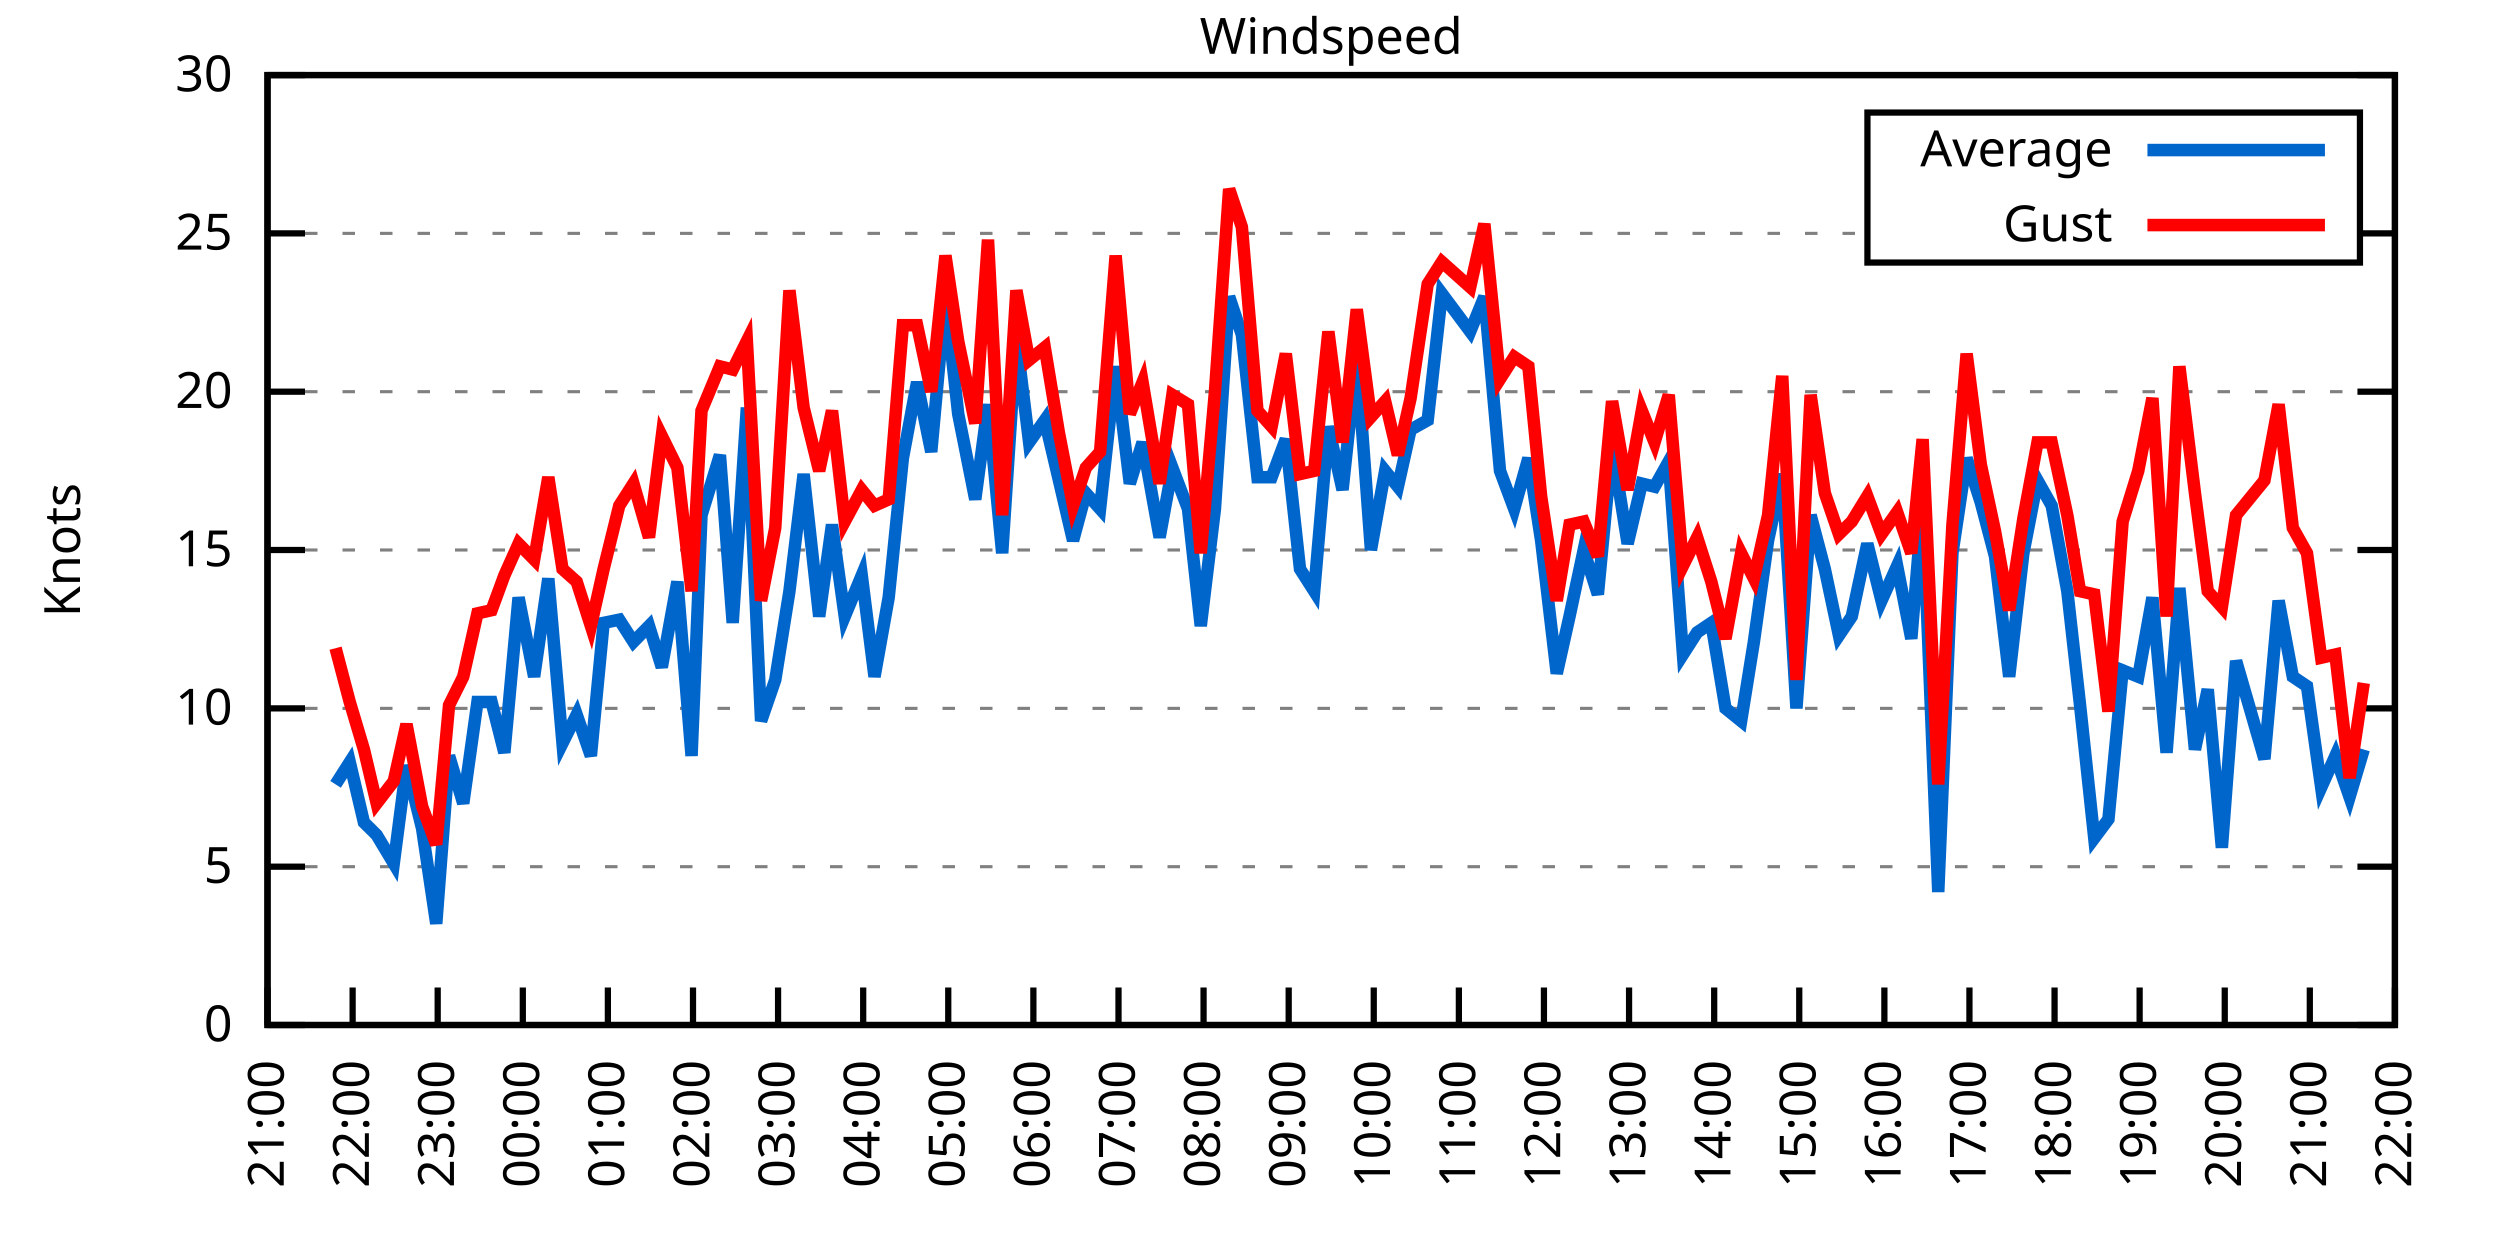
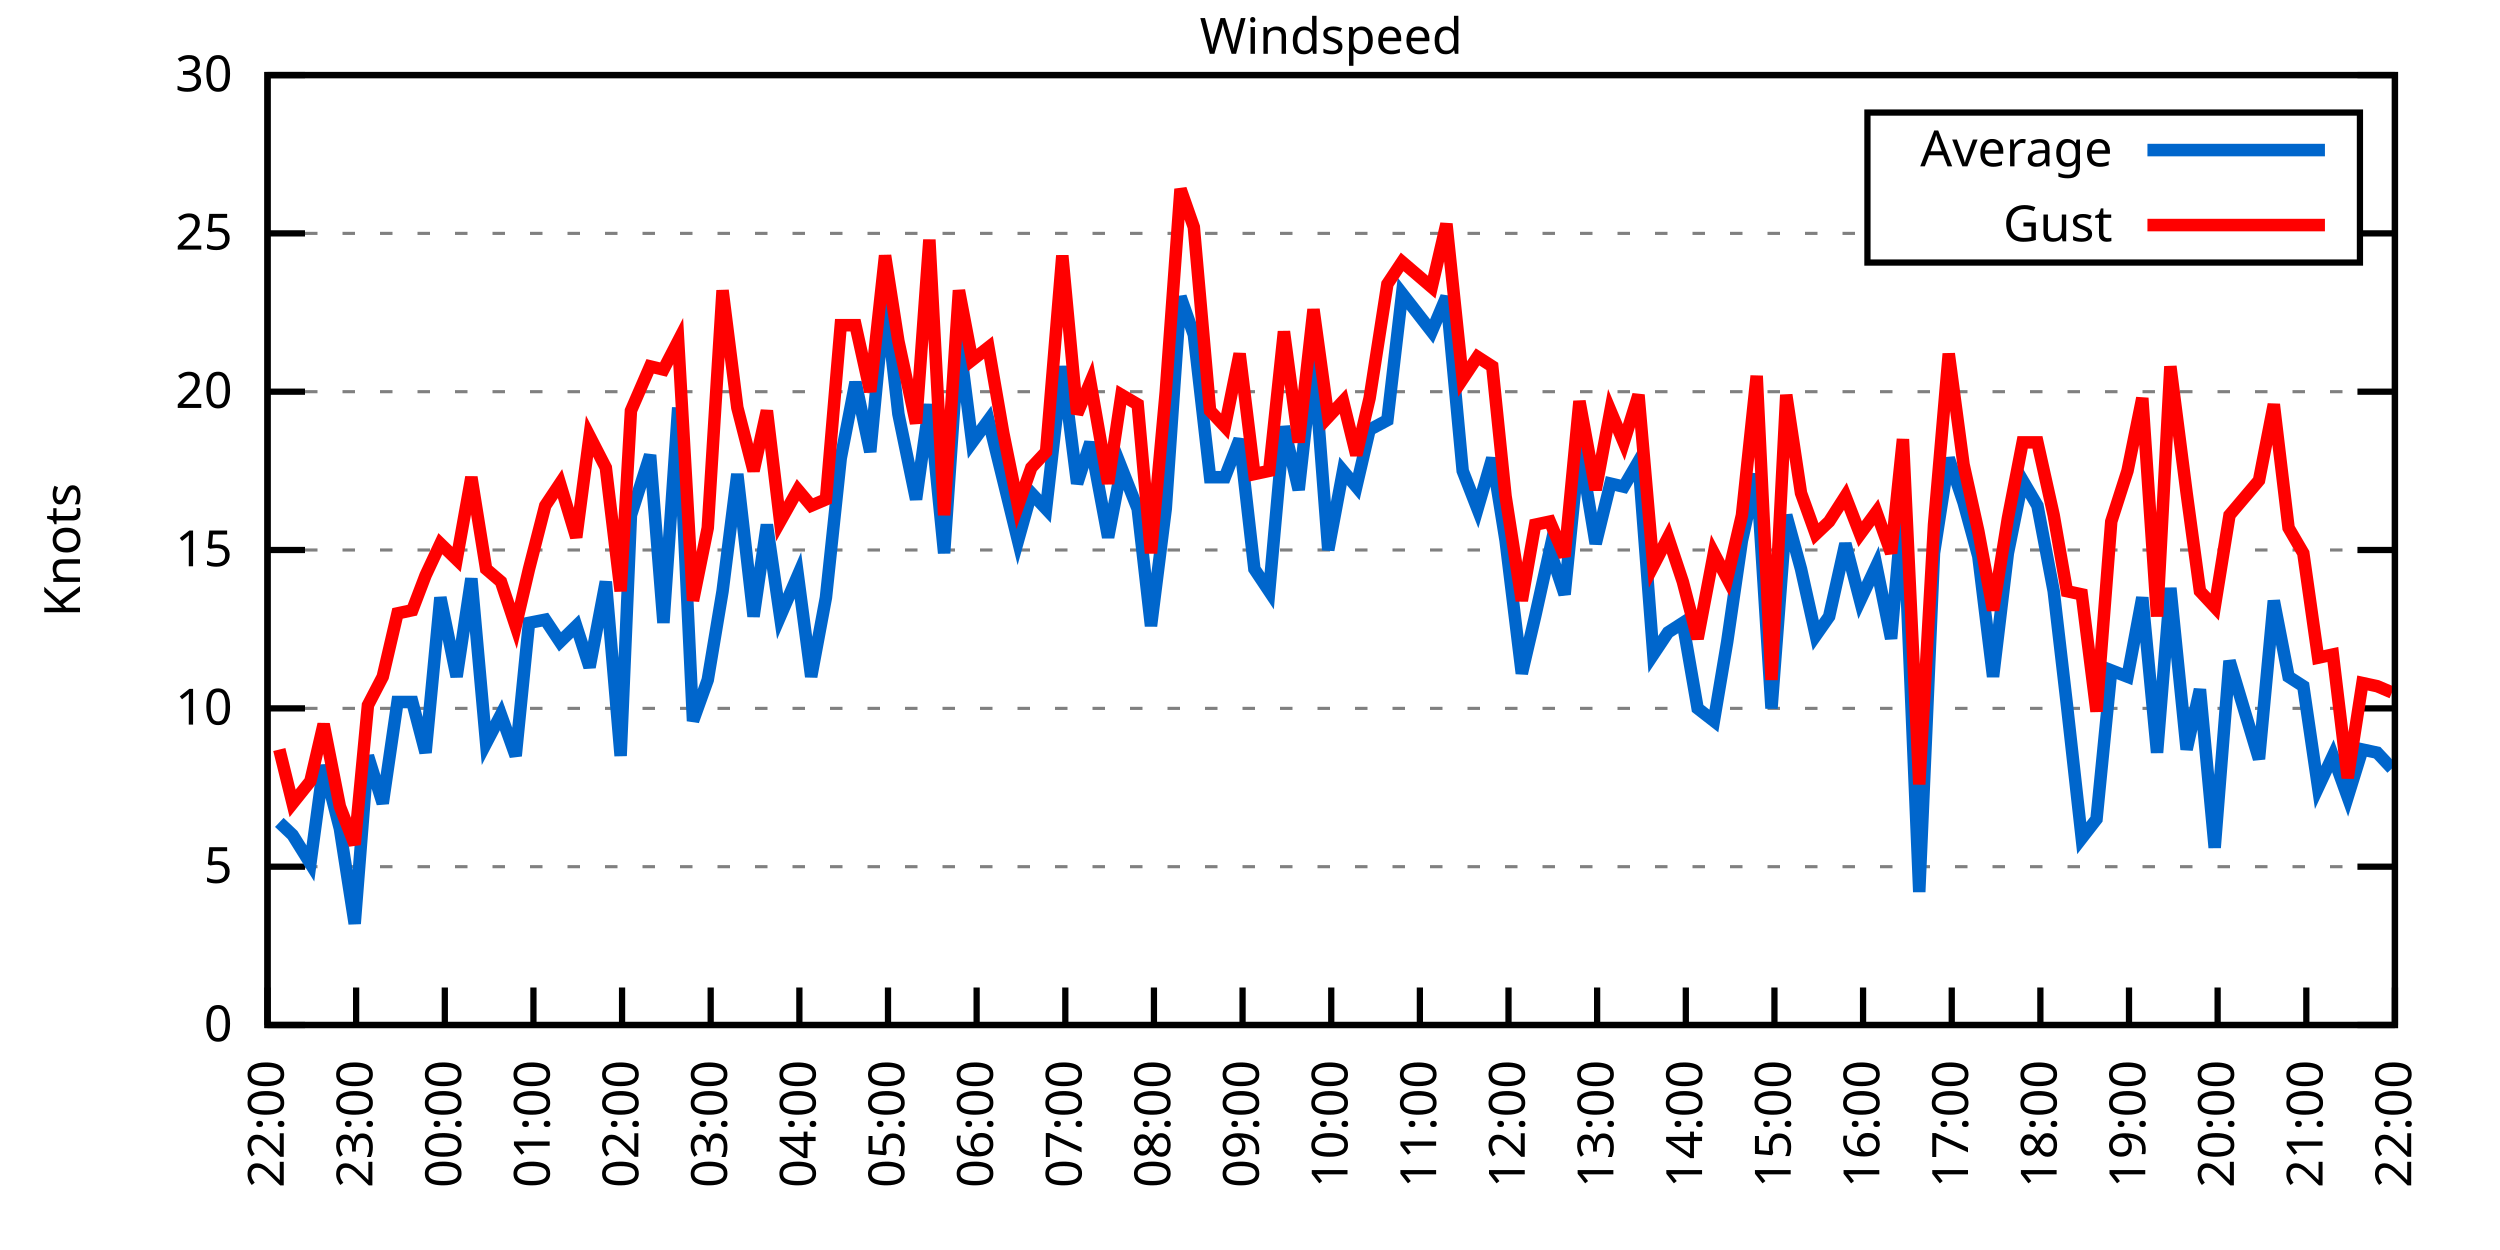
<svg xmlns="http://www.w3.org/2000/svg" xmlns:xlink="http://www.w3.org/1999/xlink" width="400" height="200" viewBox="0 0 400 200">
  <g id="gnuplot_canvas">
    <rect x="0" y="0" width="400" height="200" fill="none" />
    <defs>
      <circle id="gpDot" r="0.5" stroke-width="0.5" stroke="currentColor" />
      <path id="gpPt0" stroke-width="0.333" stroke="currentColor" d="M-1,0 h2 M0,-1 v2" />
      <path id="gpPt1" stroke-width="0.333" stroke="currentColor" d="M-1,-1 L1,1 M1,-1 L-1,1" />
      <path id="gpPt2" stroke-width="0.333" stroke="currentColor" d="M-1,0 L1,0 M0,-1 L0,1 M-1,-1 L1,1 M-1,1 L1,-1" />
      <rect id="gpPt3" stroke-width="0.333" stroke="currentColor" x="-1" y="-1" width="2" height="2" />
      <rect id="gpPt4" stroke-width="0.333" stroke="currentColor" fill="currentColor" x="-1" y="-1" width="2" height="2" />
      <circle id="gpPt5" stroke-width="0.333" stroke="currentColor" cx="0" cy="0" r="1" />
      <use xlink:href="#gpPt5" id="gpPt6" fill="currentColor" stroke="none" />
      <path id="gpPt7" stroke-width="0.333" stroke="currentColor" d="M0,-1.33 L-1.33,0.67 L1.33,0.67 z" />
      <use xlink:href="#gpPt7" id="gpPt8" fill="currentColor" stroke="none" />
      <use xlink:href="#gpPt7" id="gpPt9" stroke="currentColor" transform="rotate(180)" />
      <use xlink:href="#gpPt9" id="gpPt10" fill="currentColor" stroke="none" />
      <use xlink:href="#gpPt3" id="gpPt11" stroke="currentColor" transform="rotate(45)" />
      <use xlink:href="#gpPt11" id="gpPt12" fill="currentColor" stroke="none" />
      <path id="gpPt13" stroke-width="0.333" stroke="currentColor" d="M0,1.330 L1.265,0.411 L0.782,-1.067 L-0.782,-1.076 L-1.265,0.411 z" />
      <use xlink:href="#gpPt13" id="gpPt14" fill="currentColor" stroke="none" />
      <filter id="textbox" filterUnits="objectBoundingBox" x="0" y="0" height="1" width="1">
        <feFlood flood-color="white" flood-opacity="1" result="bgnd" />
        <feComposite in="SourceGraphic" in2="bgnd" operator="atop" />
      </filter>
      <filter id="greybox" filterUnits="objectBoundingBox" x="0" y="0" height="1" width="1">
        <feFlood flood-color="lightgrey" flood-opacity="1" result="grey" />
        <feComposite in="SourceGraphic" in2="grey" operator="atop" />
      </filter>
    </defs>
    <g fill="none" color="white" stroke="currentColor" stroke-width="1.00" stroke-linecap="butt" stroke-linejoin="miter">
</g>
    <g fill="none" color="black" stroke="currentColor" stroke-width="1.00" stroke-linecap="butt" stroke-linejoin="miter">
      <g stroke="none" shape-rendering="crispEdges">
        <polygon fill="rgb(255, 255, 255)" points="42.80,164.00 383.18,164.00 383.18,12.02 42.80,12.02 " />
      </g>
    </g>
    <g fill="none" color="black" stroke="currentColor" stroke-width="1.00" stroke-linecap="butt" stroke-linejoin="miter">
</g>
    <g fill="none" color="black" stroke="black" stroke-width="0.50" stroke-linecap="butt" stroke-linejoin="miter">
</g>
    <g fill="none" color="gray" stroke="currentColor" stroke-width="0.50" stroke-linecap="butt" stroke-linejoin="miter">
      <path stroke="gray" stroke-dasharray="2,4" class="gridline" d="M42.80,164.00 L383.19,164.00  " />
    </g>
    <g fill="none" color="gray" stroke="gray" stroke-width="1.00" stroke-linecap="butt" stroke-linejoin="miter">
</g>
    <g fill="none" color="black" stroke="currentColor" stroke-width="1.00" stroke-linecap="butt" stroke-linejoin="miter">
      <path stroke="black" d="M42.80,164.00 L48.80,164.00 M383.19,164.00 L377.19,164.00  " />
      <g transform="translate(37.20,166.60)" stroke="none" fill="black" font-family="Sans" font-size="8.00" text-anchor="end">
        <text>
          <tspan font-family="Sans"> 0</tspan>
        </text>
      </g>
    </g>
    <g fill="none" color="black" stroke="currentColor" stroke-width="1.00" stroke-linecap="butt" stroke-linejoin="miter">
</g>
    <g fill="none" color="black" stroke="black" stroke-width="0.50" stroke-linecap="butt" stroke-linejoin="miter">
</g>
    <g fill="none" color="gray" stroke="currentColor" stroke-width="0.50" stroke-linecap="butt" stroke-linejoin="miter">
      <path stroke="gray" stroke-dasharray="2,4" class="gridline" d="M42.80,138.67 L383.19,138.67  " />
    </g>
    <g fill="none" color="gray" stroke="gray" stroke-width="1.00" stroke-linecap="butt" stroke-linejoin="miter">
</g>
    <g fill="none" color="black" stroke="currentColor" stroke-width="1.00" stroke-linecap="butt" stroke-linejoin="miter">
      <path stroke="black" d="M42.80,138.67 L48.80,138.67 M383.19,138.67 L377.19,138.67  " />
      <g transform="translate(37.20,141.27)" stroke="none" fill="black" font-family="Sans" font-size="8.00" text-anchor="end">
        <text>
          <tspan font-family="Sans"> 5</tspan>
        </text>
      </g>
    </g>
    <g fill="none" color="black" stroke="currentColor" stroke-width="1.00" stroke-linecap="butt" stroke-linejoin="miter">
</g>
    <g fill="none" color="black" stroke="black" stroke-width="0.50" stroke-linecap="butt" stroke-linejoin="miter">
</g>
    <g fill="none" color="gray" stroke="currentColor" stroke-width="0.50" stroke-linecap="butt" stroke-linejoin="miter">
      <path stroke="gray" stroke-dasharray="2,4" class="gridline" d="M42.80,113.34 L383.19,113.34  " />
    </g>
    <g fill="none" color="gray" stroke="gray" stroke-width="1.00" stroke-linecap="butt" stroke-linejoin="miter">
</g>
    <g fill="none" color="black" stroke="currentColor" stroke-width="1.00" stroke-linecap="butt" stroke-linejoin="miter">
      <path stroke="black" d="M42.80,113.34 L48.80,113.34 M383.19,113.34 L377.19,113.34  " />
      <g transform="translate(37.20,115.94)" stroke="none" fill="black" font-family="Sans" font-size="8.00" text-anchor="end">
        <text>
          <tspan font-family="Sans"> 10</tspan>
        </text>
      </g>
    </g>
    <g fill="none" color="black" stroke="currentColor" stroke-width="1.00" stroke-linecap="butt" stroke-linejoin="miter">
</g>
    <g fill="none" color="black" stroke="black" stroke-width="0.50" stroke-linecap="butt" stroke-linejoin="miter">
</g>
    <g fill="none" color="gray" stroke="currentColor" stroke-width="0.50" stroke-linecap="butt" stroke-linejoin="miter">
      <path stroke="gray" stroke-dasharray="2,4" class="gridline" d="M42.80,88.00 L383.19,88.00  " />
    </g>
    <g fill="none" color="gray" stroke="gray" stroke-width="1.00" stroke-linecap="butt" stroke-linejoin="miter">
</g>
    <g fill="none" color="black" stroke="currentColor" stroke-width="1.00" stroke-linecap="butt" stroke-linejoin="miter">
      <path stroke="black" d="M42.80,88.00 L48.80,88.00 M383.19,88.00 L377.19,88.00  " />
      <g transform="translate(37.20,90.60)" stroke="none" fill="black" font-family="Sans" font-size="8.00" text-anchor="end">
        <text>
          <tspan font-family="Sans"> 15</tspan>
        </text>
      </g>
    </g>
    <g fill="none" color="black" stroke="currentColor" stroke-width="1.00" stroke-linecap="butt" stroke-linejoin="miter">
</g>
    <g fill="none" color="black" stroke="black" stroke-width="0.50" stroke-linecap="butt" stroke-linejoin="miter">
</g>
    <g fill="none" color="gray" stroke="currentColor" stroke-width="0.50" stroke-linecap="butt" stroke-linejoin="miter">
      <path stroke="gray" stroke-dasharray="2,4" class="gridline" d="M42.80,62.67 L383.19,62.67  " />
    </g>
    <g fill="none" color="gray" stroke="gray" stroke-width="1.00" stroke-linecap="butt" stroke-linejoin="miter">
</g>
    <g fill="none" color="black" stroke="currentColor" stroke-width="1.00" stroke-linecap="butt" stroke-linejoin="miter">
      <path stroke="black" d="M42.80,62.67 L48.80,62.67 M383.19,62.67 L377.19,62.67  " />
      <g transform="translate(37.20,65.27)" stroke="none" fill="black" font-family="Sans" font-size="8.00" text-anchor="end">
        <text>
          <tspan font-family="Sans"> 20</tspan>
        </text>
      </g>
    </g>
    <g fill="none" color="black" stroke="currentColor" stroke-width="1.00" stroke-linecap="butt" stroke-linejoin="miter">
</g>
    <g fill="none" color="black" stroke="black" stroke-width="0.50" stroke-linecap="butt" stroke-linejoin="miter">
</g>
    <g fill="none" color="gray" stroke="currentColor" stroke-width="0.50" stroke-linecap="butt" stroke-linejoin="miter">
      <path stroke="gray" stroke-dasharray="2,4" class="gridline" d="M42.80,37.34 L298.79,37.34 M377.59,37.34 L383.19,37.34  " />
    </g>
    <g fill="none" color="gray" stroke="gray" stroke-width="1.00" stroke-linecap="butt" stroke-linejoin="miter">
</g>
    <g fill="none" color="black" stroke="currentColor" stroke-width="1.00" stroke-linecap="butt" stroke-linejoin="miter">
      <path stroke="black" d="M42.80,37.34 L48.80,37.34 M383.19,37.34 L377.19,37.34  " />
      <g transform="translate(37.20,39.94)" stroke="none" fill="black" font-family="Sans" font-size="8.00" text-anchor="end">
        <text>
          <tspan font-family="Sans"> 25</tspan>
        </text>
      </g>
    </g>
    <g fill="none" color="black" stroke="currentColor" stroke-width="1.00" stroke-linecap="butt" stroke-linejoin="miter">
</g>
    <g fill="none" color="black" stroke="black" stroke-width="0.50" stroke-linecap="butt" stroke-linejoin="miter">
</g>
    <g fill="none" color="gray" stroke="currentColor" stroke-width="0.50" stroke-linecap="butt" stroke-linejoin="miter">
      <path stroke="gray" stroke-dasharray="2,4" class="gridline" d="M42.80,12.01 L383.19,12.01  " />
    </g>
    <g fill="none" color="gray" stroke="gray" stroke-width="1.00" stroke-linecap="butt" stroke-linejoin="miter">
</g>
    <g fill="none" color="black" stroke="currentColor" stroke-width="1.00" stroke-linecap="butt" stroke-linejoin="miter">
      <path stroke="black" d="M42.80,12.01 L48.80,12.01 M383.19,12.01 L377.19,12.01  " />
      <g transform="translate(37.20,14.61)" stroke="none" fill="black" font-family="Sans" font-size="8.00" text-anchor="end">
        <text>
          <tspan font-family="Sans"> 30</tspan>
        </text>
      </g>
    </g>
    <g fill="none" color="black" stroke="currentColor" stroke-width="1.00" stroke-linecap="butt" stroke-linejoin="miter">
      <path stroke="black" d="M42.80,164.00 L42.80,158.00  " />
      <g transform="translate(45.40,169.60) rotate(270.00)" stroke="none" fill="black" font-family="Sans" font-size="8.00" text-anchor="end">
        <text>
-           <tspan font-family="Sans">21:00</tspan>
-         </text>
-       </g>
-     </g>
-     <g fill="none" color="black" stroke="currentColor" stroke-width="1.00" stroke-linecap="butt" stroke-linejoin="miter">
-       <path stroke="black" d="M56.42,164.00 L56.42,158.00  " />
-       <g transform="translate(59.02,169.60) rotate(270.00)" stroke="none" fill="black" font-family="Sans" font-size="8.00" text-anchor="end">
-         <text>
          <tspan font-family="Sans">22:00</tspan>
        </text>
      </g>
    </g>
    <g fill="none" color="black" stroke="currentColor" stroke-width="1.00" stroke-linecap="butt" stroke-linejoin="miter">
-       <path stroke="black" d="M70.03,164.00 L70.03,158.00  " />
-       <g transform="translate(72.63,169.60) rotate(270.00)" stroke="none" fill="black" font-family="Sans" font-size="8.00" text-anchor="end">
+       <path stroke="black" d="M56.98,164.00 L56.98,158.00  " />
+       <g transform="translate(59.58,169.60) rotate(270.00)" stroke="none" fill="black" font-family="Sans" font-size="8.00" text-anchor="end">
        <text>
          <tspan font-family="Sans">23:00</tspan>
        </text>
      </g>
    </g>
    <g fill="none" color="black" stroke="currentColor" stroke-width="1.00" stroke-linecap="butt" stroke-linejoin="miter">
-       <path stroke="black" d="M83.65,164.00 L83.65,158.00  " />
-       <g transform="translate(86.25,169.60) rotate(270.00)" stroke="none" fill="black" font-family="Sans" font-size="8.00" text-anchor="end">
+       <path stroke="black" d="M71.17,164.00 L71.17,158.00  " />
+       <g transform="translate(73.77,169.60) rotate(270.00)" stroke="none" fill="black" font-family="Sans" font-size="8.00" text-anchor="end">
        <text>
          <tspan font-family="Sans">00:00</tspan>
        </text>
      </g>
    </g>
    <g fill="none" color="black" stroke="currentColor" stroke-width="1.00" stroke-linecap="butt" stroke-linejoin="miter">
-       <path stroke="black" d="M97.26,164.00 L97.26,158.00  " />
-       <g transform="translate(99.86,169.60) rotate(270.00)" stroke="none" fill="black" font-family="Sans" font-size="8.00" text-anchor="end">
+       <path stroke="black" d="M85.35,164.00 L85.35,158.00  " />
+       <g transform="translate(87.95,169.60) rotate(270.00)" stroke="none" fill="black" font-family="Sans" font-size="8.00" text-anchor="end">
        <text>
          <tspan font-family="Sans">01:00</tspan>
        </text>
      </g>
    </g>
    <g fill="none" color="black" stroke="currentColor" stroke-width="1.00" stroke-linecap="butt" stroke-linejoin="miter">
-       <path stroke="black" d="M110.88,164.00 L110.88,158.00  " />
-       <g transform="translate(113.48,169.60) rotate(270.00)" stroke="none" fill="black" font-family="Sans" font-size="8.00" text-anchor="end">
+       <path stroke="black" d="M99.53,164.00 L99.53,158.00  " />
+       <g transform="translate(102.13,169.60) rotate(270.00)" stroke="none" fill="black" font-family="Sans" font-size="8.00" text-anchor="end">
        <text>
          <tspan font-family="Sans">02:00</tspan>
        </text>
      </g>
    </g>
    <g fill="none" color="black" stroke="currentColor" stroke-width="1.00" stroke-linecap="butt" stroke-linejoin="miter">
-       <path stroke="black" d="M124.49,164.00 L124.49,158.00  " />
-       <g transform="translate(127.09,169.60) rotate(270.00)" stroke="none" fill="black" font-family="Sans" font-size="8.00" text-anchor="end">
+       <path stroke="black" d="M113.71,164.00 L113.71,158.00  " />
+       <g transform="translate(116.31,169.60) rotate(270.00)" stroke="none" fill="black" font-family="Sans" font-size="8.00" text-anchor="end">
        <text>
          <tspan font-family="Sans">03:00</tspan>
        </text>
      </g>
    </g>
    <g fill="none" color="black" stroke="currentColor" stroke-width="1.00" stroke-linecap="butt" stroke-linejoin="miter">
-       <path stroke="black" d="M138.11,164.00 L138.11,158.00  " />
-       <g transform="translate(140.71,169.60) rotate(270.00)" stroke="none" fill="black" font-family="Sans" font-size="8.00" text-anchor="end">
+       <path stroke="black" d="M127.90,164.00 L127.90,158.00  " />
+       <g transform="translate(130.50,169.60) rotate(270.00)" stroke="none" fill="black" font-family="Sans" font-size="8.00" text-anchor="end">
        <text>
          <tspan font-family="Sans">04:00</tspan>
        </text>
      </g>
    </g>
    <g fill="none" color="black" stroke="currentColor" stroke-width="1.00" stroke-linecap="butt" stroke-linejoin="miter">
-       <path stroke="black" d="M151.72,164.00 L151.72,158.00  " />
-       <g transform="translate(154.32,169.60) rotate(270.00)" stroke="none" fill="black" font-family="Sans" font-size="8.00" text-anchor="end">
+       <path stroke="black" d="M142.08,164.00 L142.08,158.00  " />
+       <g transform="translate(144.68,169.60) rotate(270.00)" stroke="none" fill="black" font-family="Sans" font-size="8.00" text-anchor="end">
        <text>
          <tspan font-family="Sans">05:00</tspan>
        </text>
      </g>
    </g>
    <g fill="none" color="black" stroke="currentColor" stroke-width="1.00" stroke-linecap="butt" stroke-linejoin="miter">
-       <path stroke="black" d="M165.34,164.00 L165.34,158.00  " />
-       <g transform="translate(167.94,169.60) rotate(270.00)" stroke="none" fill="black" font-family="Sans" font-size="8.00" text-anchor="end">
+       <path stroke="black" d="M156.26,164.00 L156.26,158.00  " />
+       <g transform="translate(158.86,169.60) rotate(270.00)" stroke="none" fill="black" font-family="Sans" font-size="8.00" text-anchor="end">
        <text>
          <tspan font-family="Sans">06:00</tspan>
        </text>
      </g>
    </g>
    <g fill="none" color="black" stroke="currentColor" stroke-width="1.00" stroke-linecap="butt" stroke-linejoin="miter">
-       <path stroke="black" d="M178.96,164.00 L178.96,158.00  " />
-       <g transform="translate(181.56,169.60) rotate(270.00)" stroke="none" fill="black" font-family="Sans" font-size="8.00" text-anchor="end">
+       <path stroke="black" d="M170.45,164.00 L170.45,158.00  " />
+       <g transform="translate(173.05,169.60) rotate(270.00)" stroke="none" fill="black" font-family="Sans" font-size="8.00" text-anchor="end">
        <text>
          <tspan font-family="Sans">07:00</tspan>
        </text>
      </g>
    </g>
    <g fill="none" color="black" stroke="currentColor" stroke-width="1.00" stroke-linecap="butt" stroke-linejoin="miter">
-       <path stroke="black" d="M192.57,164.00 L192.57,158.00  " />
-       <g transform="translate(195.17,169.60) rotate(270.00)" stroke="none" fill="black" font-family="Sans" font-size="8.00" text-anchor="end">
+       <path stroke="black" d="M184.63,164.00 L184.63,158.00  " />
+       <g transform="translate(187.23,169.60) rotate(270.00)" stroke="none" fill="black" font-family="Sans" font-size="8.00" text-anchor="end">
        <text>
          <tspan font-family="Sans">08:00</tspan>
        </text>
      </g>
    </g>
    <g fill="none" color="black" stroke="currentColor" stroke-width="1.00" stroke-linecap="butt" stroke-linejoin="miter">
-       <path stroke="black" d="M206.19,164.00 L206.19,158.00  " />
-       <g transform="translate(208.79,169.60) rotate(270.00)" stroke="none" fill="black" font-family="Sans" font-size="8.00" text-anchor="end">
+       <path stroke="black" d="M198.81,164.00 L198.81,158.00  " />
+       <g transform="translate(201.41,169.60) rotate(270.00)" stroke="none" fill="black" font-family="Sans" font-size="8.00" text-anchor="end">
        <text>
          <tspan font-family="Sans">09:00</tspan>
        </text>
      </g>
    </g>
    <g fill="none" color="black" stroke="currentColor" stroke-width="1.00" stroke-linecap="butt" stroke-linejoin="miter">
-       <path stroke="black" d="M219.80,164.00 L219.80,158.00  " />
-       <g transform="translate(222.40,169.60) rotate(270.00)" stroke="none" fill="black" font-family="Sans" font-size="8.00" text-anchor="end">
+       <path stroke="black" d="M213.00,164.00 L213.00,158.00  " />
+       <g transform="translate(215.60,169.60) rotate(270.00)" stroke="none" fill="black" font-family="Sans" font-size="8.00" text-anchor="end">
        <text>
          <tspan font-family="Sans">10:00</tspan>
        </text>
      </g>
    </g>
    <g fill="none" color="black" stroke="currentColor" stroke-width="1.00" stroke-linecap="butt" stroke-linejoin="miter">
-       <path stroke="black" d="M233.42,164.00 L233.42,158.00  " />
-       <g transform="translate(236.02,169.60) rotate(270.00)" stroke="none" fill="black" font-family="Sans" font-size="8.00" text-anchor="end">
+       <path stroke="black" d="M227.18,164.00 L227.18,158.00  " />
+       <g transform="translate(229.78,169.60) rotate(270.00)" stroke="none" fill="black" font-family="Sans" font-size="8.00" text-anchor="end">
        <text>
          <tspan font-family="Sans">11:00</tspan>
        </text>
      </g>
    </g>
    <g fill="none" color="black" stroke="currentColor" stroke-width="1.00" stroke-linecap="butt" stroke-linejoin="miter">
-       <path stroke="black" d="M247.03,164.00 L247.03,158.00  " />
-       <g transform="translate(249.63,169.60) rotate(270.00)" stroke="none" fill="black" font-family="Sans" font-size="8.00" text-anchor="end">
+       <path stroke="black" d="M241.36,164.00 L241.36,158.00  " />
+       <g transform="translate(243.96,169.60) rotate(270.00)" stroke="none" fill="black" font-family="Sans" font-size="8.00" text-anchor="end">
        <text>
          <tspan font-family="Sans">12:00</tspan>
        </text>
      </g>
    </g>
    <g fill="none" color="black" stroke="currentColor" stroke-width="1.00" stroke-linecap="butt" stroke-linejoin="miter">
-       <path stroke="black" d="M260.65,164.00 L260.65,158.00  " />
-       <g transform="translate(263.25,169.60) rotate(270.00)" stroke="none" fill="black" font-family="Sans" font-size="8.00" text-anchor="end">
+       <path stroke="black" d="M255.54,164.00 L255.54,158.00  " />
+       <g transform="translate(258.14,169.60) rotate(270.00)" stroke="none" fill="black" font-family="Sans" font-size="8.00" text-anchor="end">
        <text>
          <tspan font-family="Sans">13:00</tspan>
        </text>
      </g>
    </g>
    <g fill="none" color="black" stroke="currentColor" stroke-width="1.00" stroke-linecap="butt" stroke-linejoin="miter">
-       <path stroke="black" d="M274.27,164.00 L274.27,158.00  " />
-       <g transform="translate(276.87,169.60) rotate(270.00)" stroke="none" fill="black" font-family="Sans" font-size="8.00" text-anchor="end">
+       <path stroke="black" d="M269.73,164.00 L269.73,158.00  " />
+       <g transform="translate(272.33,169.60) rotate(270.00)" stroke="none" fill="black" font-family="Sans" font-size="8.00" text-anchor="end">
        <text>
          <tspan font-family="Sans">14:00</tspan>
        </text>
      </g>
    </g>
    <g fill="none" color="black" stroke="currentColor" stroke-width="1.00" stroke-linecap="butt" stroke-linejoin="miter">
-       <path stroke="black" d="M287.88,164.00 L287.88,158.00  " />
-       <g transform="translate(290.48,169.60) rotate(270.00)" stroke="none" fill="black" font-family="Sans" font-size="8.00" text-anchor="end">
+       <path stroke="black" d="M283.91,164.00 L283.91,158.00  " />
+       <g transform="translate(286.51,169.60) rotate(270.00)" stroke="none" fill="black" font-family="Sans" font-size="8.00" text-anchor="end">
        <text>
          <tspan font-family="Sans">15:00</tspan>
        </text>
      </g>
    </g>
    <g fill="none" color="black" stroke="currentColor" stroke-width="1.00" stroke-linecap="butt" stroke-linejoin="miter">
-       <path stroke="black" d="M301.50,164.00 L301.50,158.00  " />
-       <g transform="translate(304.10,169.60) rotate(270.00)" stroke="none" fill="black" font-family="Sans" font-size="8.00" text-anchor="end">
+       <path stroke="black" d="M298.09,164.00 L298.09,158.00  " />
+       <g transform="translate(300.69,169.60) rotate(270.00)" stroke="none" fill="black" font-family="Sans" font-size="8.00" text-anchor="end">
        <text>
          <tspan font-family="Sans">16:00</tspan>
        </text>
      </g>
    </g>
    <g fill="none" color="black" stroke="currentColor" stroke-width="1.00" stroke-linecap="butt" stroke-linejoin="miter">
-       <path stroke="black" d="M315.11,164.00 L315.11,158.00  " />
-       <g transform="translate(317.71,169.60) rotate(270.00)" stroke="none" fill="black" font-family="Sans" font-size="8.00" text-anchor="end">
+       <path stroke="black" d="M312.28,164.00 L312.28,158.00  " />
+       <g transform="translate(314.88,169.60) rotate(270.00)" stroke="none" fill="black" font-family="Sans" font-size="8.00" text-anchor="end">
        <text>
          <tspan font-family="Sans">17:00</tspan>
        </text>
      </g>
    </g>
    <g fill="none" color="black" stroke="currentColor" stroke-width="1.00" stroke-linecap="butt" stroke-linejoin="miter">
-       <path stroke="black" d="M328.73,164.00 L328.73,158.00  " />
-       <g transform="translate(331.33,169.60) rotate(270.00)" stroke="none" fill="black" font-family="Sans" font-size="8.00" text-anchor="end">
+       <path stroke="black" d="M326.46,164.00 L326.46,158.00  " />
+       <g transform="translate(329.06,169.60) rotate(270.00)" stroke="none" fill="black" font-family="Sans" font-size="8.00" text-anchor="end">
        <text>
          <tspan font-family="Sans">18:00</tspan>
        </text>
      </g>
    </g>
    <g fill="none" color="black" stroke="currentColor" stroke-width="1.00" stroke-linecap="butt" stroke-linejoin="miter">
-       <path stroke="black" d="M342.34,164.00 L342.34,158.00  " />
-       <g transform="translate(344.94,169.60) rotate(270.00)" stroke="none" fill="black" font-family="Sans" font-size="8.00" text-anchor="end">
+       <path stroke="black" d="M340.64,164.00 L340.64,158.00  " />
+       <g transform="translate(343.24,169.60) rotate(270.00)" stroke="none" fill="black" font-family="Sans" font-size="8.00" text-anchor="end">
        <text>
          <tspan font-family="Sans">19:00</tspan>
        </text>
      </g>
    </g>
    <g fill="none" color="black" stroke="currentColor" stroke-width="1.00" stroke-linecap="butt" stroke-linejoin="miter">
-       <path stroke="black" d="M355.96,164.00 L355.96,158.00  " />
-       <g transform="translate(358.56,169.60) rotate(270.00)" stroke="none" fill="black" font-family="Sans" font-size="8.00" text-anchor="end">
+       <path stroke="black" d="M354.82,164.00 L354.82,158.00  " />
+       <g transform="translate(357.42,169.60) rotate(270.00)" stroke="none" fill="black" font-family="Sans" font-size="8.00" text-anchor="end">
        <text>
          <tspan font-family="Sans">20:00</tspan>
        </text>
      </g>
    </g>
    <g fill="none" color="black" stroke="currentColor" stroke-width="1.00" stroke-linecap="butt" stroke-linejoin="miter">
-       <path stroke="black" d="M369.57,164.00 L369.57,158.00  " />
-       <g transform="translate(372.17,169.60) rotate(270.00)" stroke="none" fill="black" font-family="Sans" font-size="8.00" text-anchor="end">
+       <path stroke="black" d="M369.01,164.00 L369.01,158.00  " />
+       <g transform="translate(371.61,169.60) rotate(270.00)" stroke="none" fill="black" font-family="Sans" font-size="8.00" text-anchor="end">
        <text>
          <tspan font-family="Sans">21:00</tspan>
        </text>
      </g>
    </g>
    <g fill="none" color="black" stroke="currentColor" stroke-width="1.00" stroke-linecap="butt" stroke-linejoin="miter">
      <path stroke="black" d="M383.19,164.00 L383.19,158.00  " />
      <g transform="translate(385.79,169.60) rotate(270.00)" stroke="none" fill="black" font-family="Sans" font-size="8.00" text-anchor="end">
        <text>
          <tspan font-family="Sans">22:00</tspan>
        </text>
      </g>
    </g>
    <g fill="none" color="black" stroke="currentColor" stroke-width="1.00" stroke-linecap="butt" stroke-linejoin="miter">
</g>
    <g fill="none" color="black" stroke="currentColor" stroke-width="1.00" stroke-linecap="butt" stroke-linejoin="miter">
      <path stroke="black" d="M42.80,12.01 L42.80,164.00 L383.19,164.00 L383.19,12.01 L42.80,12.01 Z  " />
    </g>
    <g fill="none" color="black" stroke="currentColor" stroke-width="1.00" stroke-linecap="butt" stroke-linejoin="miter">
</g>
    <g fill="none" color="black" stroke="currentColor" stroke-width="1.00" stroke-linecap="butt" stroke-linejoin="miter">
      <path stroke="black" d="M298.79,42.01 L298.79,18.01 L377.59,18.01 L377.59,42.01 L298.79,42.01 Z  " />
    </g>
    <g id="Windspeed_plot_1">
      <g fill="none" color="white" stroke="black" stroke-width="2.00" stroke-linecap="butt" stroke-linejoin="miter">
</g>
      <g fill="none" color="black" stroke="currentColor" stroke-width="2.00" stroke-linecap="butt" stroke-linejoin="miter">
        <g transform="translate(337.99,26.61)" stroke="none" fill="black" font-family="Sans" font-size="8.00" text-anchor="end">
          <text>
            <tspan font-family="Sans">Average</tspan>
          </text>
        </g>
      </g>
      <g fill="none" color="black" stroke="currentColor" stroke-width="2.00" stroke-linecap="butt" stroke-linejoin="miter">
-         <path stroke="rgb(  0, 102, 204)" d="M343.59,24.01 L371.99,24.01 M53.69,125.50 L55.96,121.95 L58.23,131.58 L60.27,133.60 L63.00,138.16 L65.04,122.46   L67.54,132.59 L69.80,147.79 L71.85,120.94 L74.12,128.54 L76.39,112.32 L78.65,112.32 L80.70,120.43 L82.97,95.60   L85.46,108.27 L87.73,92.56 L90.00,118.91 L92.27,114.35 L94.54,120.94 L96.58,99.66 L99.08,99.15 L101.35,102.70   L103.84,100.16 L105.89,106.75 L108.38,93.07 L110.65,120.94 L112.24,82.43 L115.19,72.81 L117.23,99.66 L119.50,65.21   L121.77,115.36 L124.04,108.78 L126.31,94.59 L128.58,75.85 L131.07,98.64 L133.12,83.95 L135.16,98.64 L137.88,92.06   L139.92,108.27 L142.19,95.60 L144.46,73.31 L146.73,61.15 L149.00,72.30 L151.27,47.47 L153.31,66.22 L156.04,79.90   L158.08,64.70 L160.35,88.51 L162.62,54.06 L164.66,70.78 L167.16,67.23 L169.43,76.86 L171.69,86.49 L173.74,78.89   L176.01,81.42 L178.50,58.62 L180.77,77.37 L182.81,70.78 L185.54,85.98 L187.58,74.83 L190.08,81.42 L192.12,100.16   L194.39,81.42 L196.66,47.47 L198.70,53.55 L201.19,76.35 L203.46,76.35 L205.73,70.27 L208.00,91.04 L210.27,94.59   L212.54,68.25 L214.81,78.38 L217.08,57.10 L219.35,88.00 L221.62,75.34 L223.66,77.87 L225.70,68.75 L228.43,67.23   L230.70,46.97 L235.23,53.05 L237.50,47.47 L240.00,75.34 L242.27,81.42 L244.54,73.31 L246.58,86.49 L249.08,107.76   L251.12,98.64 L253.39,88.00 L255.66,95.10 L257.93,71.29 L260.42,86.99 L262.69,77.37 L264.73,77.87 L267.00,73.82   L269.27,104.72 L271.54,101.18 L273.81,99.66 L276.08,113.34 L278.58,115.36 L280.62,102.70 L282.89,86.49 L285.16,75.85   L287.43,113.34 L289.70,82.43 L291.97,91.04 L294.23,101.68 L296.28,98.64 L298.77,86.99 L301.04,96.11 L303.54,90.54   L305.81,102.19 L307.62,80.41 L310.12,142.72 L312.39,88.51 L314.66,73.31 L316.93,80.41 L319.20,89.02 L321.47,108.27   L323.74,88.51 L326.00,76.86 L328.27,80.91 L330.77,94.59 L332.81,112.83 L335.08,134.11 L337.35,131.07 L339.62,107.26   L342.12,108.27 L344.39,95.60 L346.65,120.43 L348.70,94.08 L351.19,119.92 L353.24,110.30 L355.50,135.63 L357.77,105.74   L362.31,121.44 L364.58,96.11 L366.85,108.27 L369.12,109.79 L371.39,126.00 L373.66,120.94 L375.93,127.52 L378.20,119.92    " />
+         <path stroke="rgb(  0, 102, 204)" d="M343.59,24.01 L371.99,24.01 M44.69,131.58 L46.82,133.60 L49.66,138.16 L51.78,122.46 L54.38,132.59 L56.75,147.79   L58.87,120.94 L61.24,128.54 L63.60,112.32 L65.97,112.32 L68.09,120.43 L70.46,95.60 L73.06,108.27 L75.42,92.56   L77.78,118.91 L80.15,114.35 L82.51,120.94 L84.64,99.66 L87.24,99.15 L89.60,102.70 L92.20,100.16 L94.33,106.75   L96.93,93.07 L99.30,120.94 L100.95,82.43 L104.02,72.81 L106.15,99.66 L108.51,65.21 L110.88,115.36 L113.24,108.78   L115.61,94.59 L117.97,75.85 L120.57,98.64 L122.70,83.95 L124.82,98.64 L127.66,92.06 L129.79,108.27 L132.15,95.60   L134.52,73.31 L136.88,61.15 L139.24,72.30 L141.61,47.47 L143.74,66.22 L146.57,79.90 L148.70,64.70 L151.06,88.51   L153.43,54.06 L155.55,70.78 L158.15,67.23 L160.52,76.86 L162.88,86.49 L165.01,78.89 L167.37,81.42 L169.97,58.62   L172.34,77.37 L174.46,70.78 L177.30,85.98 L179.43,74.83 L182.03,81.42 L184.16,100.16 L186.52,81.42 L188.88,47.47   L191.01,53.55 L193.61,76.35 L195.98,76.35 L198.34,70.27 L200.70,91.04 L203.07,94.59 L205.43,68.25 L207.79,78.38   L210.16,57.10 L212.52,88.00 L214.89,75.34 L217.01,77.87 L219.14,68.75 L221.98,67.23 L224.34,46.97 L229.07,53.05   L231.43,47.47 L234.03,75.34 L236.40,81.42 L238.76,73.31 L240.89,86.49 L243.49,107.76 L245.62,98.64 L247.98,88.00   L250.34,95.10 L252.71,71.29 L255.31,86.99 L257.67,77.37 L259.80,77.87 L262.16,73.82 L264.53,104.72 L266.89,101.18   L269.25,99.66 L271.62,113.34 L274.22,115.36 L276.35,102.70 L278.71,86.49 L281.07,75.85 L283.44,113.34 L285.80,82.43   L288.16,91.04 L290.53,101.68 L292.66,98.64 L295.26,86.99 L297.62,96.11 L300.22,90.54 L302.58,102.19 L304.47,80.41   L307.08,142.72 L309.44,88.51 L311.80,73.31 L314.17,80.41 L316.53,89.02 L318.89,108.27 L321.26,88.51 L323.62,76.86   L325.99,80.91 L328.59,94.59 L330.71,112.83 L333.08,134.11 L335.44,131.07 L337.80,107.26 L340.40,108.27 L342.77,95.60   L345.13,120.43 L347.26,94.08 L349.86,119.92 L351.99,110.30 L354.35,135.63 L356.72,105.74 L361.44,121.44 L363.81,96.11   L366.17,108.27 L368.53,109.79 L370.90,126.00 L373.26,120.94 L375.63,127.52 L377.99,119.92 L380.35,120.43 L382.72,122.96    " />
      </g>
    </g>
    <g id="Windspeed_plot_2">
      <g fill="none" color="black" stroke="currentColor" stroke-width="2.00" stroke-linecap="butt" stroke-linejoin="miter">
        <g transform="translate(337.99,38.61)" stroke="none" fill="black" font-family="Sans" font-size="8.00" text-anchor="end">
          <text>
            <tspan font-family="Sans">Gust</tspan>
          </text>
        </g>
      </g>
      <g fill="none" color="black" stroke="currentColor" stroke-width="2.00" stroke-linecap="butt" stroke-linejoin="miter">
-         <path stroke="rgb(255,   0,   0)" d="M343.59,36.01 L371.99,36.01 M53.69,103.71 L55.96,112.32 L58.23,119.92 L60.27,128.54 L63.00,124.99 L65.04,115.87   L67.54,129.04 L69.80,135.12 L71.85,112.83 L74.12,108.27 L76.39,98.14 L78.65,97.63 L80.70,92.06 L82.97,86.99   L85.46,89.52 L87.73,76.35 L90.00,91.04 L92.27,93.07 L94.54,100.16 L96.58,91.04 L99.08,80.91 L101.35,77.37   L103.84,85.98 L105.89,69.77 L108.38,74.83 L110.65,94.59 L112.24,65.71 L115.19,58.62 L117.23,59.13 L119.50,54.57   L121.77,96.11 L124.04,84.46 L126.31,46.46 L128.58,65.21 L131.07,75.34 L133.12,65.71 L135.16,83.45 L137.88,78.38   L139.92,80.91 L142.19,79.90 L144.46,52.03 L146.73,52.03 L149.00,62.67 L151.27,40.89 L153.31,54.57 L156.04,67.74   L158.08,38.35 L160.35,82.43 L162.62,46.46 L164.66,57.61 L167.16,55.58 L169.43,69.26 L171.69,80.91 L173.74,74.83   L176.01,72.30 L178.50,40.89 L180.77,66.22 L182.81,61.15 L185.54,77.37 L187.58,63.18 L190.08,64.70 L192.12,88.51   L194.39,62.67 L196.66,30.25 L198.70,36.33 L201.19,65.71 L203.46,68.25 L205.73,56.59 L208.00,75.85 L210.27,75.34   L212.54,53.05 L214.81,70.78 L217.08,49.50 L219.35,66.73 L221.62,64.19 L223.66,72.81 L225.70,63.69 L228.43,45.45   L230.70,41.90 L235.23,45.95 L237.50,35.82 L240.00,60.65 L242.27,57.10 L244.54,58.62 L246.58,79.39 L249.08,96.11   L251.12,83.95 L253.39,83.45 L255.66,89.02 L257.93,64.19 L260.42,78.38 L262.69,65.71 L264.73,70.78 L267.00,63.18   L269.27,90.54 L271.54,85.98 L273.81,93.07 L276.08,102.19 L278.58,88.51 L280.62,92.56 L282.89,82.43 L285.16,60.14   L287.43,108.78 L289.70,63.18 L291.97,78.89 L294.23,85.47 L296.28,83.45 L298.77,79.39 L301.04,85.47 L303.54,81.93   L305.81,88.51 L307.62,70.27 L310.12,125.50 L312.39,83.95 L314.66,56.59 L316.93,74.33 L319.20,84.97 L321.47,97.63   L323.74,82.94 L326.00,70.78 L328.27,70.78 L330.77,82.43 L332.81,94.59 L335.08,95.10 L337.35,113.84 L339.62,83.45   L342.12,75.34 L344.39,63.69 L346.65,98.64 L348.70,58.62 L351.19,78.89 L353.24,94.59 L355.50,97.12 L357.77,82.43   L362.31,76.86 L364.58,64.70 L366.85,84.46 L369.12,88.51 L371.39,105.23 L373.66,104.72 L375.93,124.48 L378.20,109.28    " />
+         <path stroke="rgb(255,   0,   0)" d="M343.59,36.01 L371.99,36.01 M44.69,119.92 L46.82,128.54 L49.66,124.99 L51.78,115.87 L54.38,129.04 L56.75,135.12   L58.87,112.83 L61.24,108.27 L63.60,98.14 L65.97,97.63 L68.09,92.06 L70.46,86.99 L73.06,89.52 L75.42,76.35   L77.78,91.04 L80.15,93.07 L82.51,100.16 L84.64,91.04 L87.24,80.91 L89.60,77.37 L92.20,85.98 L94.33,69.77   L96.93,74.83 L99.30,94.59 L100.95,65.71 L104.02,58.62 L106.15,59.13 L108.51,54.57 L110.88,96.11 L113.24,84.46   L115.61,46.46 L117.97,65.21 L120.57,75.34 L122.70,65.71 L124.82,83.45 L127.66,78.38 L129.79,80.91 L132.15,79.90   L134.52,52.03 L136.88,52.03 L139.24,62.67 L141.61,40.89 L143.74,54.57 L146.57,67.74 L148.70,38.35 L151.06,82.43   L153.43,46.46 L155.55,57.61 L158.15,55.58 L160.52,69.26 L162.88,80.91 L165.01,74.83 L167.37,72.30 L169.97,40.89   L172.34,66.22 L174.46,61.15 L177.30,77.37 L179.43,63.18 L182.03,64.70 L184.16,88.51 L186.52,62.67 L188.88,30.25   L191.01,36.33 L193.61,65.71 L195.98,68.25 L198.34,56.59 L200.70,75.85 L203.07,75.34 L205.43,53.05 L207.79,70.78   L210.16,49.50 L212.52,66.73 L214.89,64.19 L217.01,72.81 L219.14,63.69 L221.98,45.45 L224.34,41.90 L229.07,45.95   L231.43,35.82 L234.03,60.65 L236.40,57.10 L238.76,58.62 L240.89,79.39 L243.49,96.11 L245.62,83.95 L247.98,83.45   L250.34,89.02 L252.71,64.19 L255.31,78.38 L257.67,65.71 L259.80,70.78 L262.16,63.18 L264.53,90.54 L266.89,85.98   L269.25,93.07 L271.62,102.19 L274.22,88.51 L276.35,92.56 L278.71,82.43 L281.07,60.14 L283.44,108.78 L285.80,63.18   L288.16,78.89 L290.53,85.47 L292.66,83.45 L295.26,79.39 L297.62,85.47 L300.22,81.93 L302.58,88.51 L304.47,70.27   L307.08,125.50 L309.44,83.95 L311.80,56.59 L314.17,74.33 L316.53,84.97 L318.89,97.63 L321.26,82.94 L323.62,70.78   L325.99,70.78 L328.59,82.43 L330.71,94.59 L333.08,95.10 L335.44,113.84 L337.80,83.45 L340.40,75.34 L342.77,63.69   L345.13,98.64 L347.26,58.62 L349.86,78.89 L351.99,94.59 L354.35,97.12 L356.72,82.43 L361.44,76.86 L363.81,64.70   L366.17,84.46 L368.53,88.51 L370.90,105.23 L373.26,104.72 L375.63,124.48 L377.99,109.28 L380.35,109.79 L382.72,110.80    " />
      </g>
    </g>
    <g fill="none" color="black" stroke="currentColor" stroke-width="2.00" stroke-linecap="butt" stroke-linejoin="miter">
</g>
    <g fill="none" color="black" stroke="black" stroke-width="1.00" stroke-linecap="butt" stroke-linejoin="miter">
</g>
    <g fill="none" color="black" stroke="currentColor" stroke-width="1.00" stroke-linecap="butt" stroke-linejoin="miter">
      <path stroke="black" d="M42.80,12.01 L42.80,164.00 L383.19,164.00 L383.19,12.01 L42.80,12.01 Z  " />
      <g transform="translate(12.80,88.01) rotate(270.00)" stroke="none" fill="black" font-family="Sans" font-size="8.00" text-anchor="middle">
        <text>
          <tspan font-family="Sans">Knots</tspan>
        </text>
      </g>
    </g>
    <g fill="none" color="black" stroke="currentColor" stroke-width="1.00" stroke-linecap="butt" stroke-linejoin="miter">
</g>
    <g fill="none" color="black" stroke="currentColor" stroke-width="1.00" stroke-linecap="butt" stroke-linejoin="miter">
      <g transform="translate(212.99,8.61)" stroke="none" fill="black" font-family="Sans" font-size="8.00" text-anchor="middle">
        <text>
          <tspan font-family="Sans">Windspeed</tspan>
        </text>
      </g>
    </g>
    <g fill="none" color="black" stroke="currentColor" stroke-width="1.00" stroke-linecap="butt" stroke-linejoin="miter">
</g>
  </g>
</svg>
